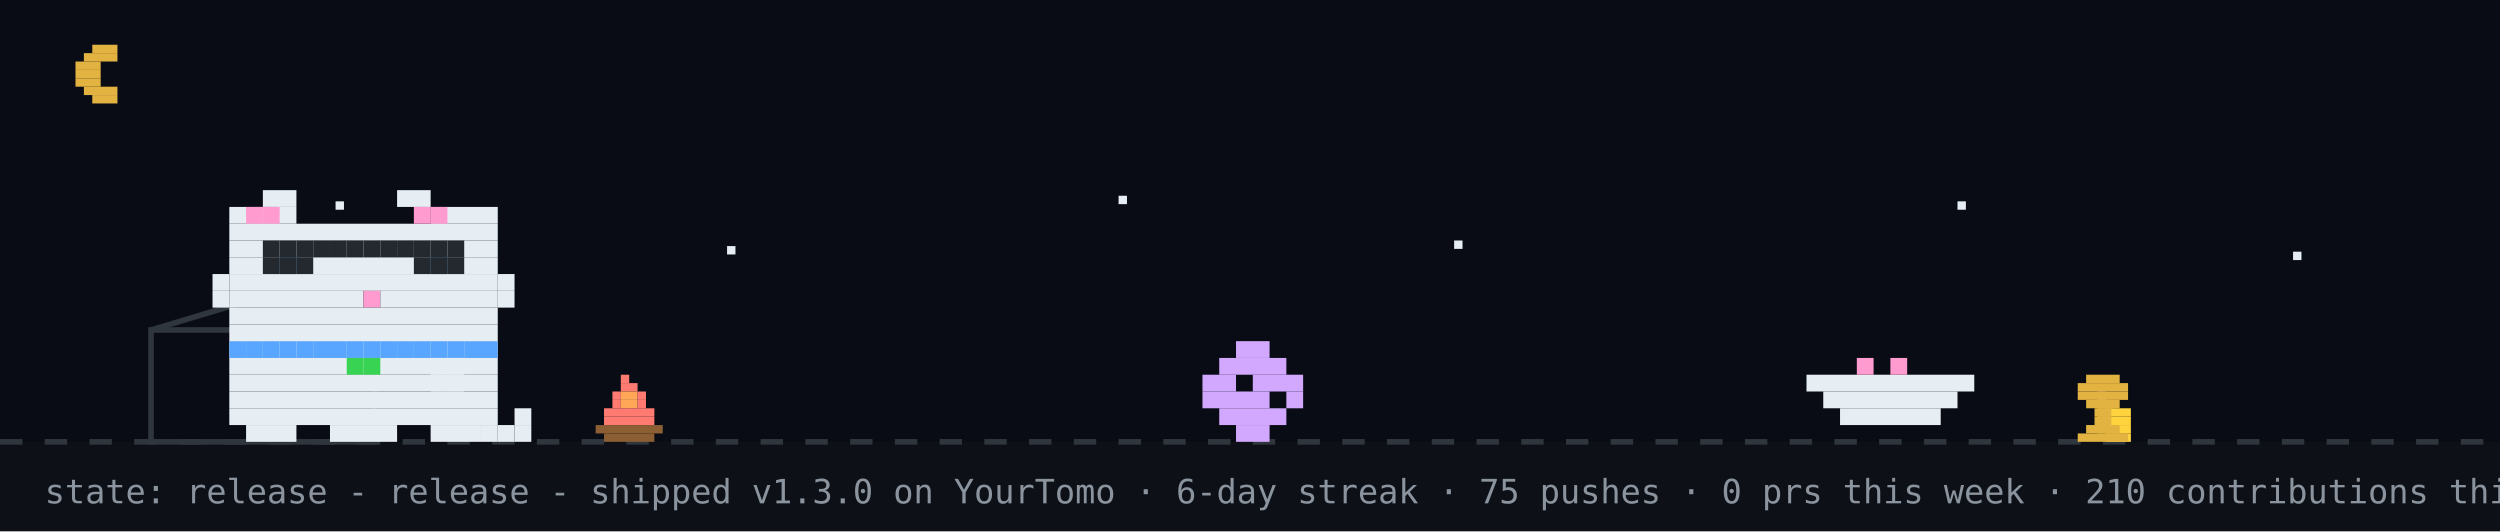
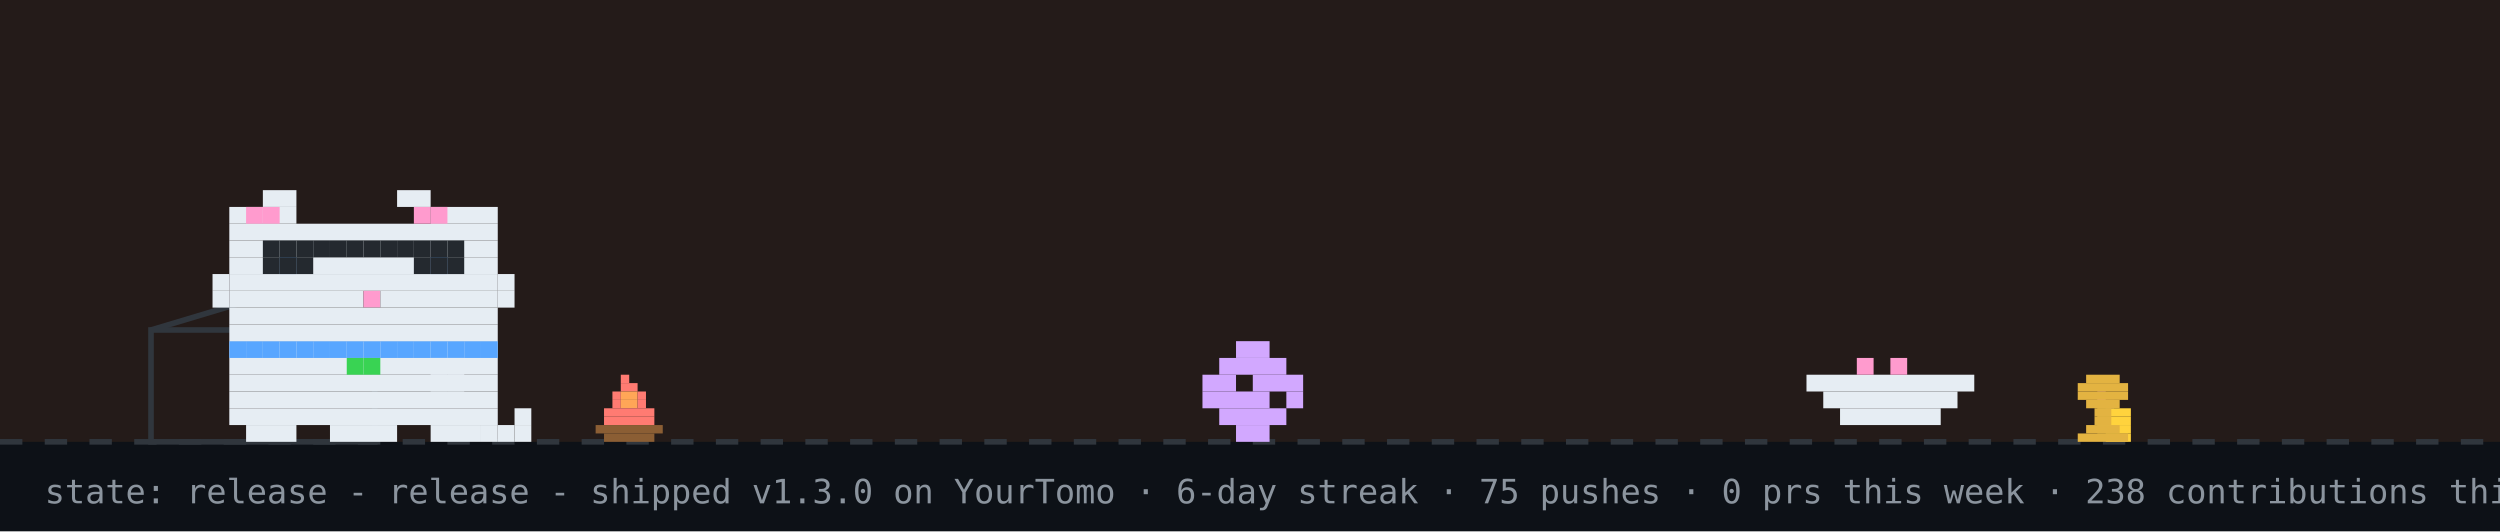
<svg xmlns="http://www.w3.org/2000/svg" width="894" height="190" viewBox="0 0 894 190" role="img" aria-label="github pet: release">
  <rect width="894" height="190" fill="#0d1117" />
-   <rect width="894" height="158" fill="#02060f" opacity="0.4" />
-   <rect x="33" y="16" width="9" height="3" fill="#e3b341" />
-   <rect x="30" y="19" width="12" height="3" fill="#e3b341" />
-   <rect x="27" y="22" width="9" height="3" fill="#e3b341" />
-   <rect x="27" y="25" width="9" height="3" fill="#e3b341" />
-   <rect x="27" y="28" width="9" height="3" fill="#e3b341" />
-   <rect x="30" y="31" width="12" height="3" fill="#e3b341" />
-   <rect x="33" y="34" width="9" height="3" fill="#e3b341" />
-   <rect x="120" y="72" width="3" height="3" fill="#e6edf3">
-     <animate attributeName="opacity" values="1;0.2;1" dur="2.2s" begin="0s" repeatCount="indefinite" />
-   </rect>
-   <rect x="260" y="88" width="3" height="3" fill="#e6edf3">
-     <animate attributeName="opacity" values="1;0.2;1" dur="2.2s" begin="0.7s" repeatCount="indefinite" />
-   </rect>
-   <rect x="400" y="70" width="3" height="3" fill="#e6edf3">
-     <animate attributeName="opacity" values="1;0.2;1" dur="2.2s" begin="1.3s" repeatCount="indefinite" />
-   </rect>
-   <rect x="520" y="86" width="3" height="3" fill="#e6edf3">
-     <animate attributeName="opacity" values="1;0.2;1" dur="2.2s" begin="0.4s" repeatCount="indefinite" />
-   </rect>
-   <rect x="700" y="72" width="3" height="3" fill="#e6edf3">
-     <animate attributeName="opacity" values="1;0.2;1" dur="2.2s" begin="1.7s" repeatCount="indefinite" />
-   </rect>
-   <rect x="820" y="90" width="3" height="3" fill="#e6edf3">
-     <animate attributeName="opacity" values="1;0.2;1" dur="2.2s" begin="1s" repeatCount="indefinite" />
-   </rect>
+   <rect width="894" height="158" fill="#f77825" opacity="0.1" />
  <line x1="0" y1="158" x2="894" y2="158" stroke="#30363d" stroke-width="2" stroke-dasharray="8 8" />
  <g>
    <animate attributeName="opacity" values="1;0;1" keyTimes="0;0.5;1" calcMode="discrete" dur="0.7s" repeatCount="indefinite" />
    <rect x="222" y="134" width="3" height="3" fill="#ff7b72" />
    <rect x="222" y="137" width="6" height="3" fill="#ff7b72" />
    <rect x="219" y="140" width="3" height="3" fill="#ff7b72" />
    <rect x="222" y="140" width="6" height="3" fill="#ffa657" />
    <rect x="228" y="140" width="3" height="3" fill="#ff7b72" />
    <rect x="219" y="143" width="3" height="3" fill="#ff7b72" />
    <rect x="222" y="143" width="6" height="3" fill="#ffa657" />
    <rect x="228" y="143" width="3" height="3" fill="#ff7b72" />
    <rect x="216" y="146" width="18" height="3" fill="#ff7b72" />
    <rect x="216" y="149" width="18" height="3" fill="#ff7b72" />
    <rect x="213" y="152" width="24" height="3" fill="#8b5e34" />
    <rect x="216" y="155" width="18" height="3" fill="#8b5e34" />
  </g>
  <g opacity="0">
    <animate attributeName="opacity" values="0;1;0" keyTimes="0;0.5;1" calcMode="discrete" dur="0.7s" repeatCount="indefinite" />
    <rect x="225" y="134" width="3" height="3" fill="#ff7b72" />
    <rect x="222" y="137" width="6" height="3" fill="#ff7b72" />
    <rect x="219" y="140" width="3" height="3" fill="#ff7b72" />
    <rect x="222" y="140" width="6" height="3" fill="#ffa657" />
    <rect x="216" y="143" width="6" height="3" fill="#ff7b72" />
    <rect x="222" y="143" width="6" height="3" fill="#ffa657" />
    <rect x="228" y="143" width="3" height="3" fill="#ff7b72" />
    <rect x="216" y="146" width="15" height="3" fill="#ff7b72" />
    <rect x="216" y="149" width="18" height="3" fill="#ff7b72" />
    <rect x="213" y="152" width="24" height="3" fill="#8b5e34" />
    <rect x="216" y="155" width="18" height="3" fill="#8b5e34" />
  </g>
  <rect x="222" y="126" width="4" height="4" rx="2" fill="#30363d" opacity="0">
    <animate attributeName="y" values="126;94" dur="2s" repeatCount="indefinite" />
    <animate attributeName="opacity" values="0;0.7;0" keyTimes="0;0.3;1" dur="2s" repeatCount="indefinite" />
  </rect>
  <rect x="750" y="140" width="3" height="3" fill="#ff9bce" />
  <rect x="753" y="143" width="3" height="3" fill="#ff9bce" />
  <rect x="750" y="146" width="12" height="3" fill="#ffd33d" />
  <rect x="750" y="149" width="12" height="3" fill="#ffd33d" />
  <rect x="750" y="152" width="12" height="3" fill="#ffd33d" />
  <rect x="753" y="155" width="9" height="3" fill="#ffd33d" />
  <rect x="54" y="118" width="80" height="40" fill="none" stroke="#30363d" stroke-width="2" />
  <line x1="54" y1="118" x2="94" y2="106" stroke="#30363d" stroke-width="2" />
  <g transform="translate(430,0)">
    <g>
      <animateTransform attributeName="transform" type="translate" values="0 0;0 0;52 -10;52 0;52 0;0 0" keyTimes="0;0.660;0.690;0.780;0.860;1" dur="20s" begin="7s" repeatCount="indefinite" />
      <rect x="12" y="122" width="12" height="6" fill="#d2a8ff" />
      <rect x="6" y="128" width="24" height="6" fill="#d2a8ff" />
      <rect x="0" y="134" width="12" height="6" fill="#d2a8ff" />
      <rect x="18" y="134" width="18" height="6" fill="#d2a8ff" />
      <rect x="0" y="140" width="24" height="6" fill="#d2a8ff" />
      <rect x="30" y="140" width="6" height="6" fill="#d2a8ff" />
      <rect x="6" y="146" width="24" height="6" fill="#d2a8ff" />
      <rect x="12" y="152" width="12" height="6" fill="#d2a8ff" />
    </g>
  </g>
  <rect x="646" y="134" width="60" height="6" fill="#e6edf3" />
  <rect x="652" y="140" width="48" height="6" fill="#e6edf3" />
  <rect x="658" y="146" width="36" height="6" fill="#e6edf3" />
  <rect x="664" y="128" width="6" height="6" fill="#ff9bce" />
  <rect x="676" y="128" width="6" height="6" fill="#ff9bce" />
  <g transform="translate(70,0)">
    <animateTransform attributeName="transform" type="translate" values="70 0;500 0;500 0;320 0;320 0;70 0;70 0" keyTimes="0;0.12;0.35;0.45;0.62;0.82;1" dur="20s" begin="7s" repeatCount="indefinite" />
    <g>
      <animateTransform attributeName="transform" type="translate" values="0 0;0 -3;0 0" dur="0.7s" repeatCount="indefinite" />
      <rect x="12" y="122" width="96" height="6" fill="#e6edf3" />
      <rect x="12" y="128" width="96" height="6" fill="#e6edf3" />
      <rect x="12" y="134" width="96" height="6" fill="#e6edf3" />
      <rect x="12" y="140" width="96" height="6" fill="#e6edf3" />
      <rect x="12" y="146" width="96" height="6" fill="#e6edf3" />
      <rect x="18" y="152" width="18" height="6" fill="#e6edf3" />
      <rect x="48" y="152" width="24" height="6" fill="#e6edf3" />
      <rect x="84" y="152" width="18" height="6" fill="#e6edf3" />
      <rect x="12" y="122" width="6" height="6" fill="#58a6ff" />
      <rect x="18" y="122" width="6" height="6" fill="#58a6ff" />
      <rect x="24" y="122" width="6" height="6" fill="#58a6ff" />
      <rect x="30" y="122" width="6" height="6" fill="#58a6ff" />
      <rect x="36" y="122" width="6" height="6" fill="#58a6ff" />
      <rect x="42" y="122" width="6" height="6" fill="#58a6ff" />
      <rect x="48" y="122" width="6" height="6" fill="#58a6ff" />
      <rect x="54" y="122" width="6" height="6" fill="#58a6ff" />
      <rect x="60" y="122" width="6" height="6" fill="#58a6ff" />
      <rect x="66" y="122" width="6" height="6" fill="#58a6ff" />
      <rect x="72" y="122" width="6" height="6" fill="#58a6ff" />
      <rect x="78" y="122" width="6" height="6" fill="#58a6ff" />
      <rect x="84" y="122" width="6" height="6" fill="#58a6ff" />
      <rect x="90" y="122" width="6" height="6" fill="#58a6ff" />
      <rect x="96" y="122" width="6" height="6" fill="#58a6ff" />
      <rect x="102" y="122" width="6" height="6" fill="#58a6ff" />
      <rect x="54" y="128" width="6" height="6" fill="#39d353" />
      <rect x="60" y="128" width="6" height="6" fill="#39d353" />
      <g>
        <animate attributeName="opacity" values="1;0;1" keyTimes="0;0.5;1" calcMode="discrete" dur="1.4s" repeatCount="indefinite" />
        <rect x="102" y="152" width="6" height="6" fill="#e6edf3" />
        <rect x="108" y="152" width="6" height="6" fill="#e6edf3" />
        <rect x="114" y="152" width="6" height="6" fill="#e6edf3" />
        <rect x="114" y="146" width="6" height="6" fill="#e6edf3" />
      </g>
      <g opacity="0">
        <animate attributeName="opacity" values="0;1;0" keyTimes="0;0.5;1" calcMode="discrete" dur="1.4s" repeatCount="indefinite" />
        <rect x="114" y="152" width="6" height="6" fill="#e6edf3" />
        <rect x="114" y="146" width="6" height="6" fill="#e6edf3" />
        <rect x="114" y="140" width="6" height="6" fill="#e6edf3" />
        <rect x="108" y="140" width="6" height="6" fill="#e6edf3" />
      </g>
      <g>
        <animate attributeName="opacity" values="1;1;0;0;1" keyTimes="0;0.660;0.720;0.780;1" calcMode="discrete" dur="20s" begin="7s" repeatCount="indefinite" />
        <rect x="84" y="128" width="6" height="6" fill="#e6edf3" />
        <rect x="90" y="128" width="6" height="6" fill="#e6edf3" />
        <rect x="84" y="134" width="6" height="6" fill="#e6edf3" />
        <rect x="90" y="134" width="6" height="6" fill="#e6edf3" />
      </g>
      <g opacity="0">
        <animate attributeName="opacity" values="0;0;1;1;0" keyTimes="0;0.660;0.720;0.780;1" calcMode="discrete" dur="20s" begin="7s" repeatCount="indefinite" />
        <rect x="96" y="134" width="6" height="6" fill="#e6edf3" />
        <rect x="102" y="134" width="6" height="6" fill="#e6edf3" />
        <rect x="108" y="134" width="6" height="6" fill="#e6edf3" />
        <rect x="114" y="134" width="6" height="6" fill="#e6edf3" />
        <rect x="114" y="128" width="6" height="6" fill="#e6edf3" />
      </g>
      <g>
        <animateTransform attributeName="transform" type="translate" values="0 0;0 0;0 8;0 0;0 8;0 0;0 8;0 0;0 0" keyTimes="0.000;0.150;0.180;0.210;0.240;0.270;0.300;0.330;1.000" dur="20s" begin="7s" repeatCount="indefinite" />
        <rect x="24" y="68" width="12" height="6" fill="#e6edf3" />
        <rect x="72" y="68" width="12" height="6" fill="#e6edf3" />
        <rect x="12" y="74" width="24" height="6" fill="#e6edf3" />
        <rect x="84" y="74" width="24" height="6" fill="#e6edf3" />
        <rect x="12" y="80" width="96" height="6" fill="#e6edf3" />
        <rect x="12" y="86" width="96" height="6" fill="#e6edf3" />
        <rect x="12" y="92" width="18" height="6" fill="#e6edf3" />
        <rect x="36" y="92" width="48" height="6" fill="#e6edf3" />
        <rect x="90" y="92" width="18" height="6" fill="#e6edf3" />
        <rect x="12" y="98" width="96" height="6" fill="#e6edf3" />
        <rect x="12" y="104" width="48" height="6" fill="#e6edf3" />
        <rect x="60" y="104" width="6" height="6" fill="#ff9bce" />
        <rect x="66" y="104" width="42" height="6" fill="#e6edf3" />
        <rect x="12" y="110" width="96" height="6" fill="#e6edf3" />
        <rect x="12" y="116" width="96" height="6" fill="#e6edf3" />
        <rect x="18" y="74" width="6" height="6" fill="#ff9bce" />
        <rect x="24" y="74" width="6" height="6" fill="#ff9bce" />
        <rect x="78" y="74" width="6" height="6" fill="#ff9bce" />
        <rect x="84" y="74" width="6" height="6" fill="#ff9bce" />
        <rect x="6" y="98" width="6" height="6" fill="#e6edf3" />
        <rect x="6" y="104" width="6" height="6" fill="#e6edf3" />
        <rect x="108" y="98" width="6" height="6" fill="#e6edf3" />
        <rect x="108" y="104" width="6" height="6" fill="#e6edf3" />
        <g>
          <animate attributeName="opacity" values="1;0;1" keyTimes="0;0.96;1" calcMode="discrete" dur="4.2s" repeatCount="indefinite" />
          <rect x="30" y="92" width="6" height="6" fill="#58a6ff" />
          <rect x="84" y="92" width="6" height="6" fill="#58a6ff" />
        </g>
        <g opacity="0">
          <animate attributeName="opacity" values="0;1;0" keyTimes="0;0.96;1" calcMode="discrete" dur="4.2s" repeatCount="indefinite" />
          <rect x="30" y="92" width="6" height="6" fill="#0d1117" />
          <rect x="84" y="92" width="6" height="6" fill="#0d1117" />
        </g>
      </g>
      <g opacity="0">
        <animate attributeName="opacity" values="1;1;0;0;1;1" keyTimes="0;0.12;0.13;0.82;0.83;1" calcMode="discrete" dur="20s" begin="7s" repeatCount="indefinite" />
        <g>
          <animate attributeName="opacity" values="1;0;1" calcMode="discrete" dur="0.5s" repeatCount="indefinite" />
          <rect x="108" y="86" width="6" height="6" fill="#e6edf3" />
          <rect x="114" y="80" width="6" height="6" fill="#e6edf3" />
          <rect x="114" y="86" width="6" height="6" fill="#e6edf3" />
        </g>
      </g>
      <rect x="24" y="86" width="6" height="6" fill="#24292f" />
      <rect x="30" y="86" width="6" height="6" fill="#24292f" />
      <rect x="36" y="86" width="6" height="6" fill="#24292f" />
      <rect x="24" y="92" width="6" height="6" fill="#24292f" />
      <rect x="30" y="92" width="6" height="6" fill="#24292f" />
      <rect x="36" y="92" width="6" height="6" fill="#24292f" />
      <rect x="42" y="86" width="6" height="6" fill="#24292f" />
      <rect x="48" y="86" width="6" height="6" fill="#24292f" />
      <rect x="54" y="86" width="6" height="6" fill="#24292f" />
      <rect x="60" y="86" width="6" height="6" fill="#24292f" />
      <rect x="66" y="86" width="6" height="6" fill="#24292f" />
      <rect x="72" y="86" width="6" height="6" fill="#24292f" />
      <rect x="78" y="86" width="6" height="6" fill="#24292f" />
      <rect x="84" y="86" width="6" height="6" fill="#24292f" />
      <rect x="90" y="86" width="6" height="6" fill="#24292f" />
      <rect x="78" y="92" width="6" height="6" fill="#24292f" />
      <rect x="84" y="92" width="6" height="6" fill="#24292f" />
      <rect x="90" y="92" width="6" height="6" fill="#24292f" />
    </g>
  </g>
  <rect x="746" y="134" width="12" height="3" fill="#e3b341" />
  <rect x="743" y="137" width="18" height="3" fill="#e3b341" />
  <rect x="743" y="140" width="18" height="3" fill="#e3b341" />
  <rect x="746" y="143" width="12" height="3" fill="#e3b341" />
  <rect x="749" y="146" width="6" height="3" fill="#e3b341" />
  <rect x="749" y="149" width="6" height="3" fill="#e3b341" />
  <rect x="746" y="152" width="12" height="3" fill="#e3b341" />
  <rect x="743" y="155" width="18" height="3" fill="#e3b341" />
  <g opacity="0">
    <animate attributeName="opacity" values="0;0;1;1;0;0" keyTimes="0;0.07;0.14;0.85;0.96;1" dur="7s" repeatCount="1" fill="freeze" />
    <rect x="60" y="12" width="380" height="46" rx="10" fill="#30363d" />
    <polygon points="110,58 130,58 118,74" fill="#30363d" />
-     <text x="76" y="31" font-family="monospace" font-size="13" fill="#e6edf3">up late? me too - welcome to shubham's corner</text>
+     <text x="76" y="31" font-family="monospace" font-size="13" fill="#e6edf3">good morning! welcome to shubham's corner</text>
    <text x="76" y="48" font-family="monospace" font-size="12" fill="#8b949e">scroll down for projects + contact</text>
    <polygon points="230,66 246,66 238,78" fill="#58a6ff">
      <animateTransform attributeName="transform" type="translate" values="0 0;0 6;0 0" dur="0.8s" repeatCount="indefinite" />
    </polygon>
  </g>
  <g opacity="0">
    <animate attributeName="opacity" values="0;0;1;1;0;0" keyTimes="0;0.000;0.040;0.183;0.223;1" dur="18s" begin="5s" repeatCount="indefinite" />
    <rect x="711.6" y="14" width="166.4" height="30" rx="9" fill="#30363d" />
    <polygon points="737.6,44 755.6,44 744.6,54" fill="#30363d" />
    <text x="722.6" y="33" font-family="monospace" font-size="12" fill="#e6edf3">hacking on YourTomo</text>
  </g>
  <g opacity="0">
    <animate attributeName="opacity" values="0;0;1;1;0;0" keyTimes="0;0.250;0.290;0.433;0.473;1" dur="18s" begin="5s" repeatCount="indefinite" />
    <rect x="711.6" y="14" width="166.4" height="30" rx="9" fill="#30363d" />
    <polygon points="737.6,44 755.6,44 744.6,54" fill="#30363d" />
    <text x="722.6" y="33" font-family="monospace" font-size="12" fill="#e6edf3">featured projects ↓</text>
  </g>
  <g opacity="0">
    <animate attributeName="opacity" values="0;0;1;1;0;0" keyTimes="0;0.500;0.540;0.683;0.723;1" dur="18s" begin="5s" repeatCount="indefinite" />
    <rect x="696.4" y="14" width="181.6" height="30" rx="9" fill="#30363d" />
    <polygon points="722.4,44 740.4,44 729.4,54" fill="#30363d" />
    <text x="707.4" y="33" font-family="monospace" font-size="12" fill="#e6edf3">live stats + graphs ↓</text>
  </g>
  <g opacity="0">
    <animate attributeName="opacity" values="0;0;1;1;0;0" keyTimes="0;0.750;0.790;0.933;0.973;1" dur="18s" begin="5s" repeatCount="indefinite" />
    <rect x="650.8" y="14" width="227.2" height="30" rx="9" fill="#30363d" />
    <polygon points="676.8,44 694.8,44 683.8,54" fill="#30363d" />
    <text x="661.8" y="33" font-family="monospace" font-size="12" fill="#e6edf3">say hi: prsdx.dev@gmail.com</text>
  </g>
-   <text x="16" y="180" font-family="monospace" font-size="12" fill="#8b949e">state: release - release - shipped v1.3.0 on YourTomo · 6-day streak · 75 pushes · 0 prs this week · 210 contributions this year · regenerated every 6h · github-pet by prsdx</text>
+   <text x="16" y="180" font-family="monospace" font-size="12" fill="#8b949e">state: release - release - shipped v1.3.0 on YourTomo · 6-day streak · 75 pushes · 0 prs this week · 238 contributions this year · regenerated every 6h · github-pet by prsdx</text>
</svg>
